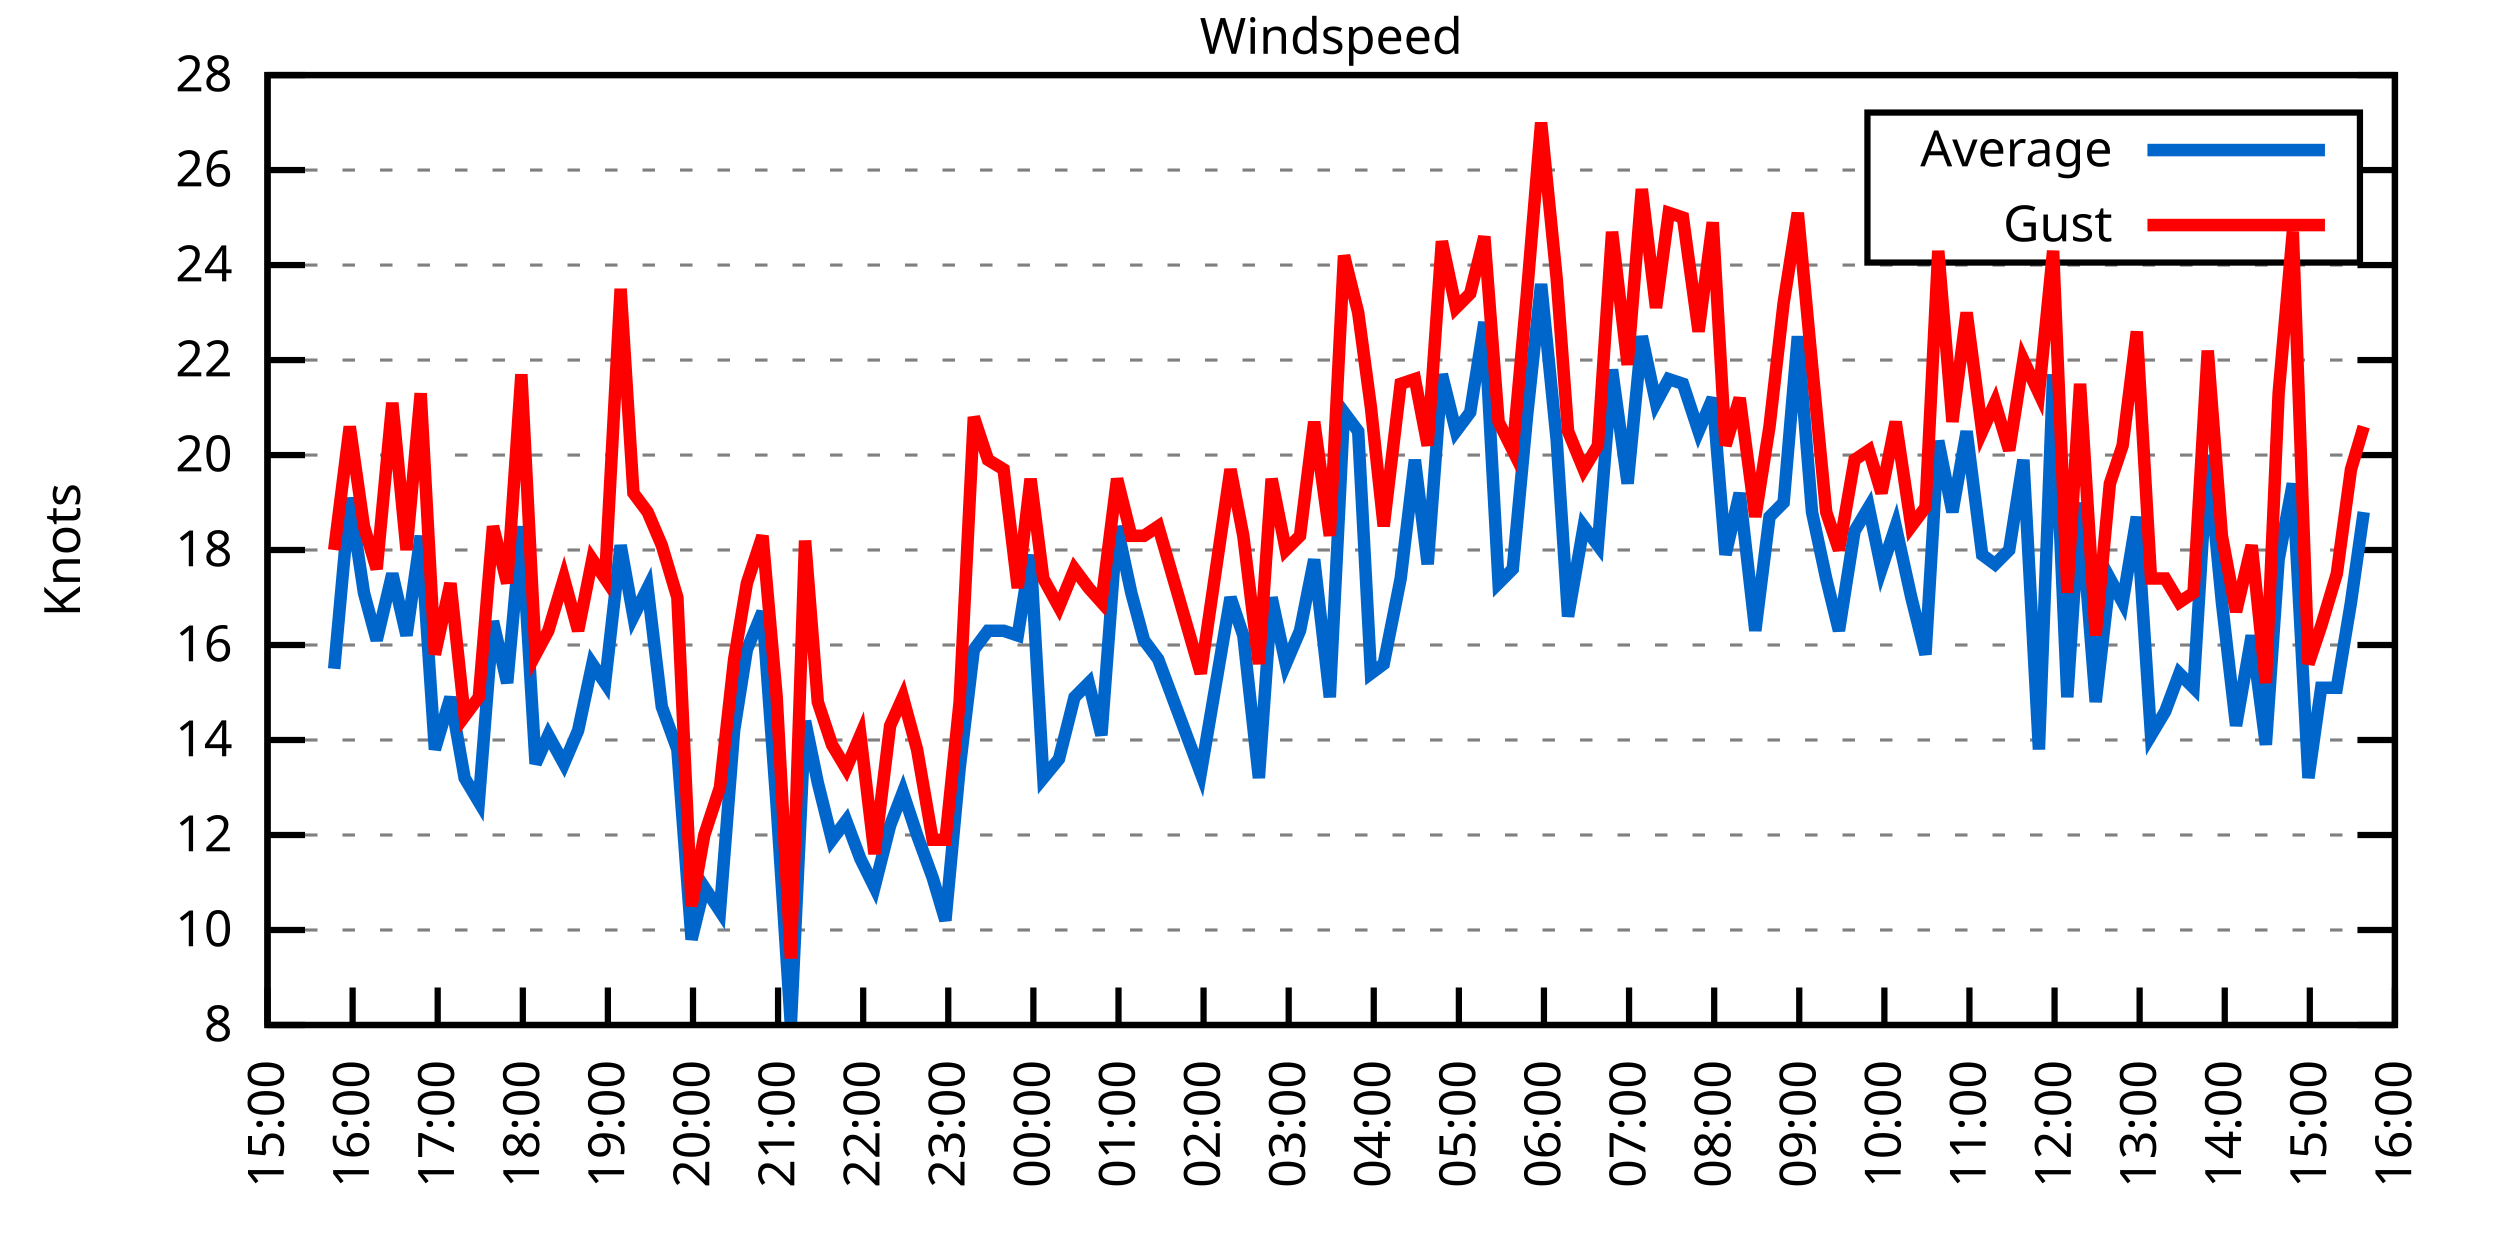
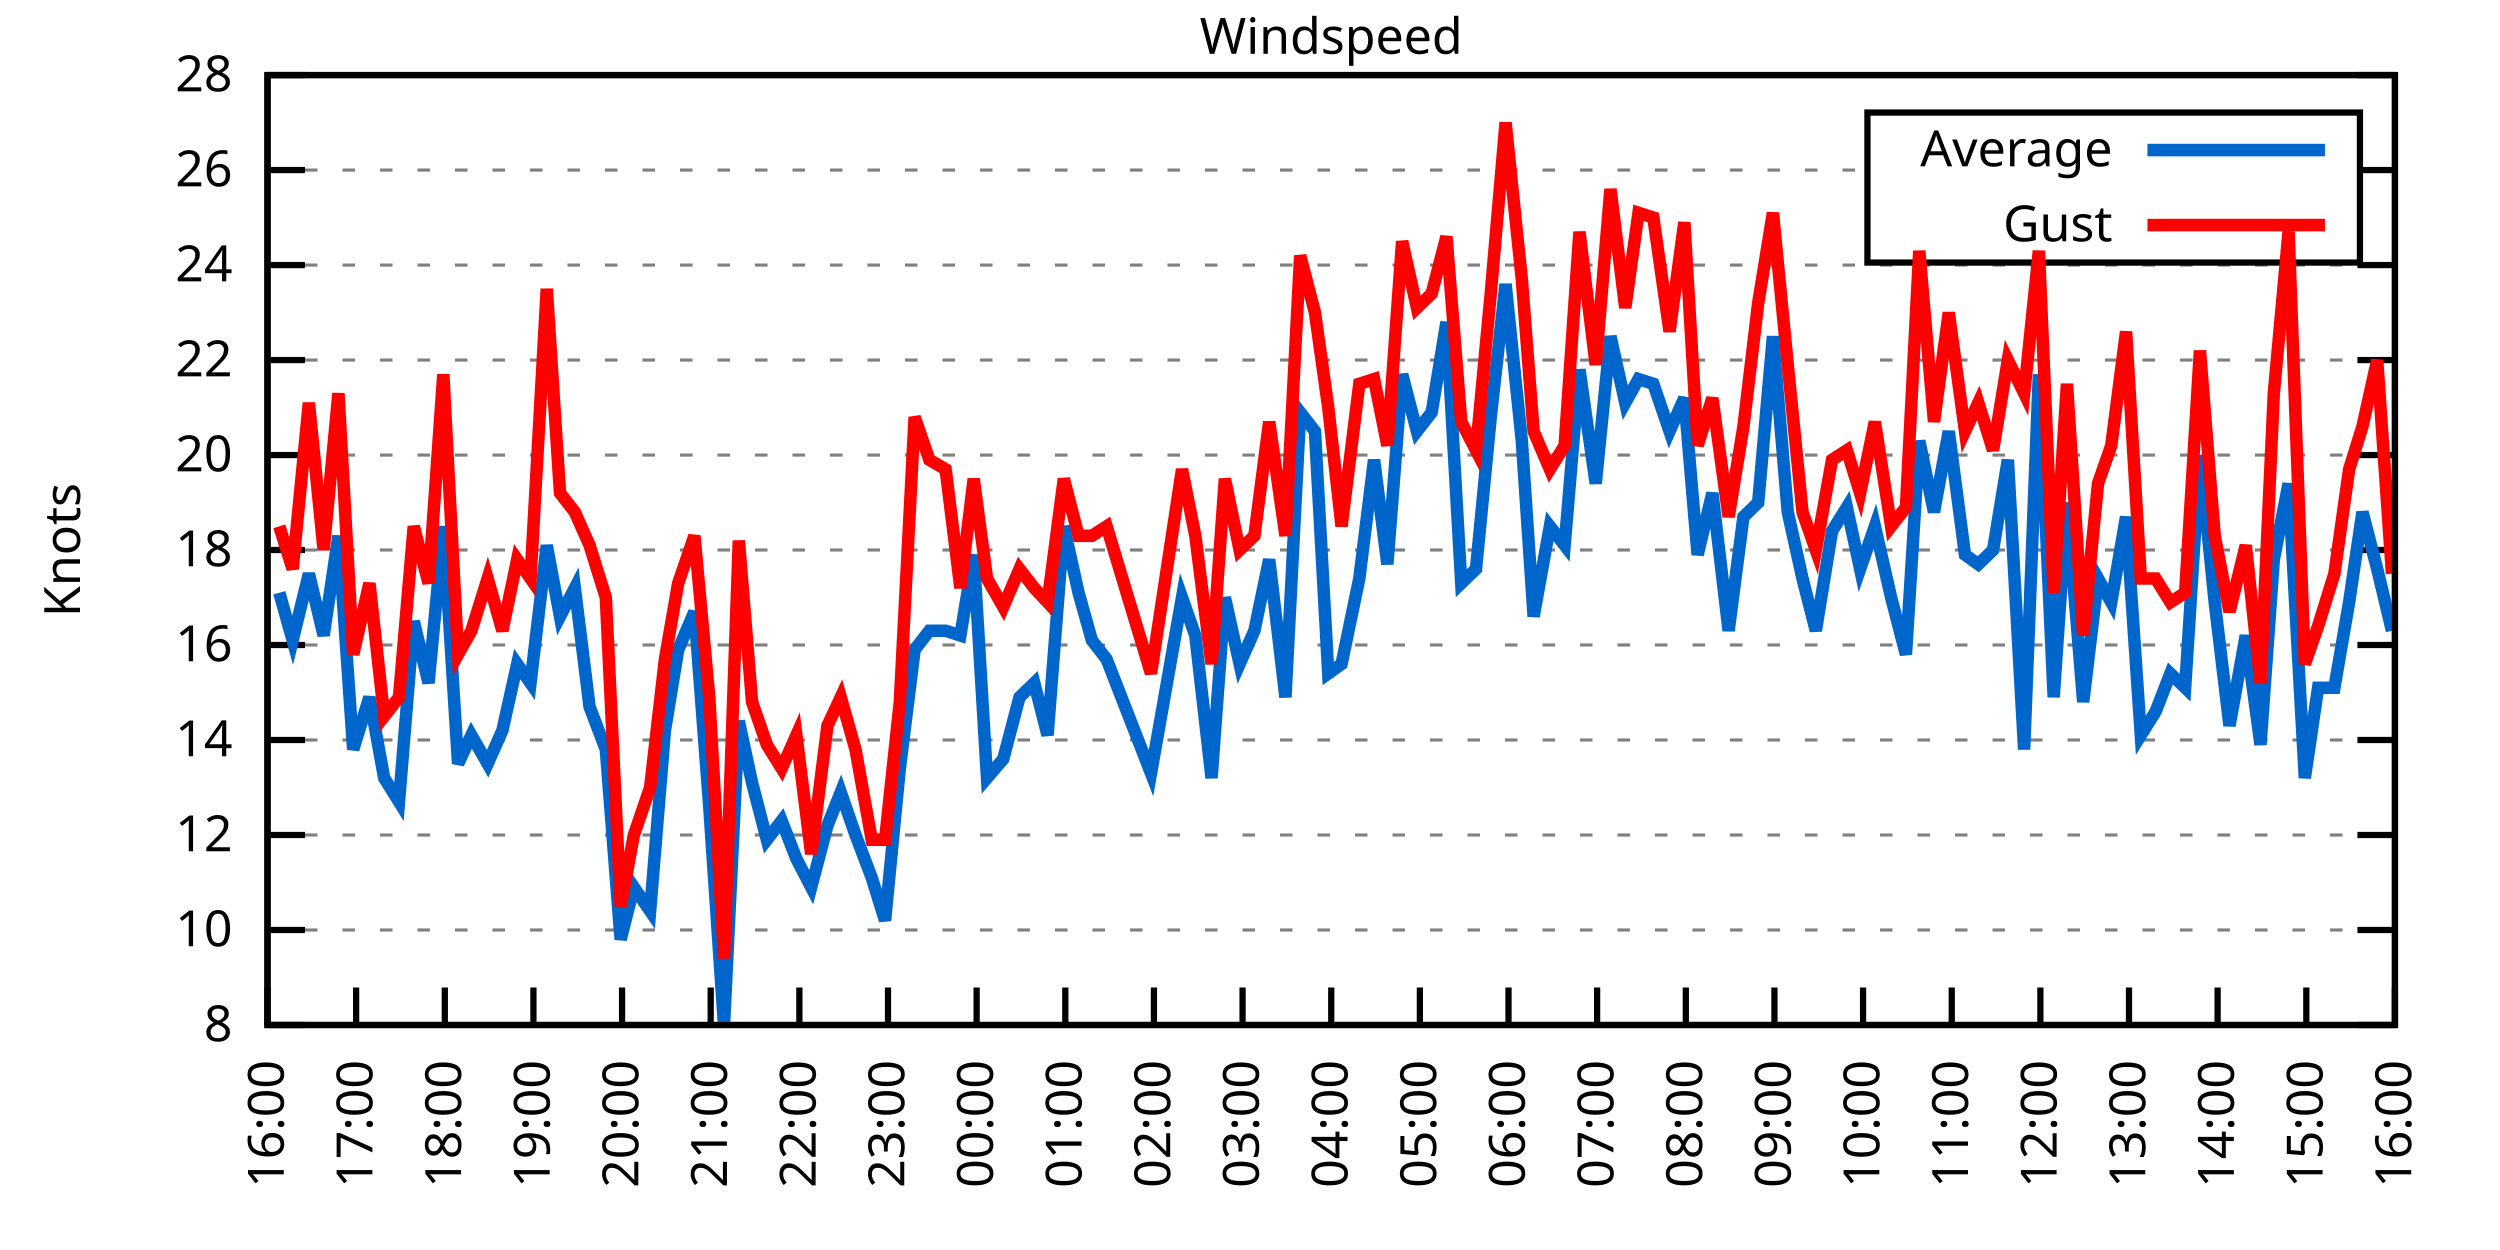
<svg xmlns="http://www.w3.org/2000/svg" xmlns:xlink="http://www.w3.org/1999/xlink" width="400" height="200" viewBox="0 0 400 200">
  <g id="gnuplot_canvas">
    <rect x="0" y="0" width="400" height="200" fill="none" />
    <defs>
      <circle id="gpDot" r="0.5" stroke-width="0.5" stroke="currentColor" />
      <path id="gpPt0" stroke-width="0.333" stroke="currentColor" d="M-1,0 h2 M0,-1 v2" />
      <path id="gpPt1" stroke-width="0.333" stroke="currentColor" d="M-1,-1 L1,1 M1,-1 L-1,1" />
      <path id="gpPt2" stroke-width="0.333" stroke="currentColor" d="M-1,0 L1,0 M0,-1 L0,1 M-1,-1 L1,1 M-1,1 L1,-1" />
      <rect id="gpPt3" stroke-width="0.333" stroke="currentColor" x="-1" y="-1" width="2" height="2" />
      <rect id="gpPt4" stroke-width="0.333" stroke="currentColor" fill="currentColor" x="-1" y="-1" width="2" height="2" />
      <circle id="gpPt5" stroke-width="0.333" stroke="currentColor" cx="0" cy="0" r="1" />
      <use xlink:href="#gpPt5" id="gpPt6" fill="currentColor" stroke="none" />
      <path id="gpPt7" stroke-width="0.333" stroke="currentColor" d="M0,-1.33 L-1.33,0.67 L1.33,0.67 z" />
      <use xlink:href="#gpPt7" id="gpPt8" fill="currentColor" stroke="none" />
      <use xlink:href="#gpPt7" id="gpPt9" stroke="currentColor" transform="rotate(180)" />
      <use xlink:href="#gpPt9" id="gpPt10" fill="currentColor" stroke="none" />
      <use xlink:href="#gpPt3" id="gpPt11" stroke="currentColor" transform="rotate(45)" />
      <use xlink:href="#gpPt11" id="gpPt12" fill="currentColor" stroke="none" />
      <path id="gpPt13" stroke-width="0.333" stroke="currentColor" d="M0,1.330 L1.265,0.411 L0.782,-1.067 L-0.782,-1.076 L-1.265,0.411 z" />
      <use xlink:href="#gpPt13" id="gpPt14" fill="currentColor" stroke="none" />
      <filter id="textbox" filterUnits="objectBoundingBox" x="0" y="0" height="1" width="1">
        <feFlood flood-color="white" flood-opacity="1" result="bgnd" />
        <feComposite in="SourceGraphic" in2="bgnd" operator="atop" />
      </filter>
      <filter id="greybox" filterUnits="objectBoundingBox" x="0" y="0" height="1" width="1">
        <feFlood flood-color="lightgrey" flood-opacity="1" result="grey" />
        <feComposite in="SourceGraphic" in2="grey" operator="atop" />
      </filter>
    </defs>
    <g fill="none" color="white" stroke="currentColor" stroke-width="1.00" stroke-linecap="butt" stroke-linejoin="miter">
</g>
    <g fill="none" color="black" stroke="currentColor" stroke-width="1.00" stroke-linecap="butt" stroke-linejoin="miter">
      <g stroke="none" shape-rendering="crispEdges">
        <polygon fill="rgb(255, 255, 255)" points="42.80,164.00 383.18,164.00 383.18,12.02 42.80,12.02 " />
      </g>
    </g>
    <g fill="none" color="black" stroke="currentColor" stroke-width="1.00" stroke-linecap="butt" stroke-linejoin="miter">
</g>
    <g fill="none" color="black" stroke="black" stroke-width="0.50" stroke-linecap="butt" stroke-linejoin="miter">
</g>
    <g fill="none" color="gray" stroke="currentColor" stroke-width="0.50" stroke-linecap="butt" stroke-linejoin="miter">
      <path stroke="gray" stroke-dasharray="2,4" class="gridline" d="M42.80,164.00 L383.19,164.00  " />
    </g>
    <g fill="none" color="gray" stroke="gray" stroke-width="1.00" stroke-linecap="butt" stroke-linejoin="miter">
</g>
    <g fill="none" color="black" stroke="currentColor" stroke-width="1.00" stroke-linecap="butt" stroke-linejoin="miter">
      <path stroke="black" d="M42.80,164.00 L48.80,164.00 M383.19,164.00 L377.19,164.00  " />
      <g transform="translate(37.20,166.60)" stroke="none" fill="black" font-family="Sans" font-size="8.00" text-anchor="end">
        <text>
          <tspan font-family="Sans"> 8</tspan>
        </text>
      </g>
    </g>
    <g fill="none" color="black" stroke="currentColor" stroke-width="1.00" stroke-linecap="butt" stroke-linejoin="miter">
</g>
    <g fill="none" color="black" stroke="black" stroke-width="0.50" stroke-linecap="butt" stroke-linejoin="miter">
</g>
    <g fill="none" color="gray" stroke="currentColor" stroke-width="0.50" stroke-linecap="butt" stroke-linejoin="miter">
      <path stroke="gray" stroke-dasharray="2,4" class="gridline" d="M42.80,148.80 L383.19,148.80  " />
    </g>
    <g fill="none" color="gray" stroke="gray" stroke-width="1.00" stroke-linecap="butt" stroke-linejoin="miter">
</g>
    <g fill="none" color="black" stroke="currentColor" stroke-width="1.00" stroke-linecap="butt" stroke-linejoin="miter">
      <path stroke="black" d="M42.80,148.80 L48.80,148.80 M383.19,148.80 L377.19,148.80  " />
      <g transform="translate(37.20,151.40)" stroke="none" fill="black" font-family="Sans" font-size="8.00" text-anchor="end">
        <text>
          <tspan font-family="Sans"> 10</tspan>
        </text>
      </g>
    </g>
    <g fill="none" color="black" stroke="currentColor" stroke-width="1.00" stroke-linecap="butt" stroke-linejoin="miter">
</g>
    <g fill="none" color="black" stroke="black" stroke-width="0.50" stroke-linecap="butt" stroke-linejoin="miter">
</g>
    <g fill="none" color="gray" stroke="currentColor" stroke-width="0.50" stroke-linecap="butt" stroke-linejoin="miter">
      <path stroke="gray" stroke-dasharray="2,4" class="gridline" d="M42.80,133.60 L383.19,133.60  " />
    </g>
    <g fill="none" color="gray" stroke="gray" stroke-width="1.00" stroke-linecap="butt" stroke-linejoin="miter">
</g>
    <g fill="none" color="black" stroke="currentColor" stroke-width="1.00" stroke-linecap="butt" stroke-linejoin="miter">
      <path stroke="black" d="M42.80,133.60 L48.80,133.60 M383.19,133.60 L377.19,133.60  " />
      <g transform="translate(37.20,136.20)" stroke="none" fill="black" font-family="Sans" font-size="8.00" text-anchor="end">
        <text>
          <tspan font-family="Sans"> 12</tspan>
        </text>
      </g>
    </g>
    <g fill="none" color="black" stroke="currentColor" stroke-width="1.00" stroke-linecap="butt" stroke-linejoin="miter">
</g>
    <g fill="none" color="black" stroke="black" stroke-width="0.50" stroke-linecap="butt" stroke-linejoin="miter">
</g>
    <g fill="none" color="gray" stroke="currentColor" stroke-width="0.50" stroke-linecap="butt" stroke-linejoin="miter">
      <path stroke="gray" stroke-dasharray="2,4" class="gridline" d="M42.80,118.40 L383.19,118.40  " />
    </g>
    <g fill="none" color="gray" stroke="gray" stroke-width="1.00" stroke-linecap="butt" stroke-linejoin="miter">
</g>
    <g fill="none" color="black" stroke="currentColor" stroke-width="1.00" stroke-linecap="butt" stroke-linejoin="miter">
      <path stroke="black" d="M42.80,118.40 L48.80,118.40 M383.19,118.40 L377.19,118.40  " />
      <g transform="translate(37.20,121.00)" stroke="none" fill="black" font-family="Sans" font-size="8.00" text-anchor="end">
        <text>
          <tspan font-family="Sans"> 14</tspan>
        </text>
      </g>
    </g>
    <g fill="none" color="black" stroke="currentColor" stroke-width="1.00" stroke-linecap="butt" stroke-linejoin="miter">
</g>
    <g fill="none" color="black" stroke="black" stroke-width="0.50" stroke-linecap="butt" stroke-linejoin="miter">
</g>
    <g fill="none" color="gray" stroke="currentColor" stroke-width="0.50" stroke-linecap="butt" stroke-linejoin="miter">
      <path stroke="gray" stroke-dasharray="2,4" class="gridline" d="M42.80,103.20 L383.19,103.20  " />
    </g>
    <g fill="none" color="gray" stroke="gray" stroke-width="1.00" stroke-linecap="butt" stroke-linejoin="miter">
</g>
    <g fill="none" color="black" stroke="currentColor" stroke-width="1.00" stroke-linecap="butt" stroke-linejoin="miter">
      <path stroke="black" d="M42.80,103.20 L48.80,103.20 M383.19,103.20 L377.19,103.20  " />
      <g transform="translate(37.20,105.80)" stroke="none" fill="black" font-family="Sans" font-size="8.00" text-anchor="end">
        <text>
          <tspan font-family="Sans"> 16</tspan>
        </text>
      </g>
    </g>
    <g fill="none" color="black" stroke="currentColor" stroke-width="1.00" stroke-linecap="butt" stroke-linejoin="miter">
</g>
    <g fill="none" color="black" stroke="black" stroke-width="0.50" stroke-linecap="butt" stroke-linejoin="miter">
</g>
    <g fill="none" color="gray" stroke="currentColor" stroke-width="0.50" stroke-linecap="butt" stroke-linejoin="miter">
      <path stroke="gray" stroke-dasharray="2,4" class="gridline" d="M42.80,88.00 L383.19,88.00  " />
    </g>
    <g fill="none" color="gray" stroke="gray" stroke-width="1.00" stroke-linecap="butt" stroke-linejoin="miter">
</g>
    <g fill="none" color="black" stroke="currentColor" stroke-width="1.00" stroke-linecap="butt" stroke-linejoin="miter">
      <path stroke="black" d="M42.80,88.00 L48.80,88.00 M383.19,88.00 L377.19,88.00  " />
      <g transform="translate(37.20,90.60)" stroke="none" fill="black" font-family="Sans" font-size="8.00" text-anchor="end">
        <text>
          <tspan font-family="Sans"> 18</tspan>
        </text>
      </g>
    </g>
    <g fill="none" color="black" stroke="currentColor" stroke-width="1.00" stroke-linecap="butt" stroke-linejoin="miter">
</g>
    <g fill="none" color="black" stroke="black" stroke-width="0.50" stroke-linecap="butt" stroke-linejoin="miter">
</g>
    <g fill="none" color="gray" stroke="currentColor" stroke-width="0.50" stroke-linecap="butt" stroke-linejoin="miter">
      <path stroke="gray" stroke-dasharray="2,4" class="gridline" d="M42.80,72.81 L383.19,72.81  " />
    </g>
    <g fill="none" color="gray" stroke="gray" stroke-width="1.00" stroke-linecap="butt" stroke-linejoin="miter">
</g>
    <g fill="none" color="black" stroke="currentColor" stroke-width="1.00" stroke-linecap="butt" stroke-linejoin="miter">
      <path stroke="black" d="M42.80,72.81 L48.80,72.81 M383.19,72.81 L377.19,72.81  " />
      <g transform="translate(37.20,75.41)" stroke="none" fill="black" font-family="Sans" font-size="8.00" text-anchor="end">
        <text>
          <tspan font-family="Sans"> 20</tspan>
        </text>
      </g>
    </g>
    <g fill="none" color="black" stroke="currentColor" stroke-width="1.00" stroke-linecap="butt" stroke-linejoin="miter">
</g>
    <g fill="none" color="black" stroke="black" stroke-width="0.50" stroke-linecap="butt" stroke-linejoin="miter">
</g>
    <g fill="none" color="gray" stroke="currentColor" stroke-width="0.50" stroke-linecap="butt" stroke-linejoin="miter">
      <path stroke="gray" stroke-dasharray="2,4" class="gridline" d="M42.80,57.61 L383.19,57.61  " />
    </g>
    <g fill="none" color="gray" stroke="gray" stroke-width="1.00" stroke-linecap="butt" stroke-linejoin="miter">
</g>
    <g fill="none" color="black" stroke="currentColor" stroke-width="1.00" stroke-linecap="butt" stroke-linejoin="miter">
      <path stroke="black" d="M42.80,57.61 L48.80,57.61 M383.19,57.61 L377.19,57.61  " />
      <g transform="translate(37.20,60.21)" stroke="none" fill="black" font-family="Sans" font-size="8.00" text-anchor="end">
        <text>
          <tspan font-family="Sans"> 22</tspan>
        </text>
      </g>
    </g>
    <g fill="none" color="black" stroke="currentColor" stroke-width="1.00" stroke-linecap="butt" stroke-linejoin="miter">
</g>
    <g fill="none" color="black" stroke="black" stroke-width="0.50" stroke-linecap="butt" stroke-linejoin="miter">
</g>
    <g fill="none" color="gray" stroke="currentColor" stroke-width="0.50" stroke-linecap="butt" stroke-linejoin="miter">
      <path stroke="gray" stroke-dasharray="2,4" class="gridline" d="M42.80,42.41 L383.19,42.41  " />
    </g>
    <g fill="none" color="gray" stroke="gray" stroke-width="1.00" stroke-linecap="butt" stroke-linejoin="miter">
</g>
    <g fill="none" color="black" stroke="currentColor" stroke-width="1.00" stroke-linecap="butt" stroke-linejoin="miter">
      <path stroke="black" d="M42.80,42.41 L48.80,42.41 M383.19,42.41 L377.19,42.41  " />
      <g transform="translate(37.20,45.01)" stroke="none" fill="black" font-family="Sans" font-size="8.00" text-anchor="end">
        <text>
          <tspan font-family="Sans"> 24</tspan>
        </text>
      </g>
    </g>
    <g fill="none" color="black" stroke="currentColor" stroke-width="1.00" stroke-linecap="butt" stroke-linejoin="miter">
</g>
    <g fill="none" color="black" stroke="black" stroke-width="0.50" stroke-linecap="butt" stroke-linejoin="miter">
</g>
    <g fill="none" color="gray" stroke="currentColor" stroke-width="0.50" stroke-linecap="butt" stroke-linejoin="miter">
      <path stroke="gray" stroke-dasharray="2,4" class="gridline" d="M42.80,27.21 L298.79,27.21 M377.59,27.21 L383.19,27.21  " />
    </g>
    <g fill="none" color="gray" stroke="gray" stroke-width="1.00" stroke-linecap="butt" stroke-linejoin="miter">
</g>
    <g fill="none" color="black" stroke="currentColor" stroke-width="1.00" stroke-linecap="butt" stroke-linejoin="miter">
      <path stroke="black" d="M42.80,27.21 L48.80,27.21 M383.19,27.21 L377.19,27.21  " />
      <g transform="translate(37.20,29.81)" stroke="none" fill="black" font-family="Sans" font-size="8.00" text-anchor="end">
        <text>
          <tspan font-family="Sans"> 26</tspan>
        </text>
      </g>
    </g>
    <g fill="none" color="black" stroke="currentColor" stroke-width="1.00" stroke-linecap="butt" stroke-linejoin="miter">
</g>
    <g fill="none" color="black" stroke="black" stroke-width="0.50" stroke-linecap="butt" stroke-linejoin="miter">
</g>
    <g fill="none" color="gray" stroke="currentColor" stroke-width="0.50" stroke-linecap="butt" stroke-linejoin="miter">
      <path stroke="gray" stroke-dasharray="2,4" class="gridline" d="M42.80,12.01 L383.19,12.01  " />
    </g>
    <g fill="none" color="gray" stroke="gray" stroke-width="1.00" stroke-linecap="butt" stroke-linejoin="miter">
</g>
    <g fill="none" color="black" stroke="currentColor" stroke-width="1.00" stroke-linecap="butt" stroke-linejoin="miter">
      <path stroke="black" d="M42.80,12.01 L48.80,12.01 M383.19,12.01 L377.19,12.01  " />
      <g transform="translate(37.20,14.61)" stroke="none" fill="black" font-family="Sans" font-size="8.00" text-anchor="end">
        <text>
          <tspan font-family="Sans"> 28</tspan>
        </text>
      </g>
    </g>
    <g fill="none" color="black" stroke="currentColor" stroke-width="1.00" stroke-linecap="butt" stroke-linejoin="miter">
      <path stroke="black" d="M42.80,164.00 L42.80,158.00  " />
      <g transform="translate(45.40,169.60) rotate(270.00)" stroke="none" fill="black" font-family="Sans" font-size="8.00" text-anchor="end">
        <text>
-           <tspan font-family="Sans">15:00</tspan>
-         </text>
-       </g>
-     </g>
-     <g fill="none" color="black" stroke="currentColor" stroke-width="1.00" stroke-linecap="butt" stroke-linejoin="miter">
-       <path stroke="black" d="M56.42,164.00 L56.42,158.00  " />
-       <g transform="translate(59.02,169.60) rotate(270.00)" stroke="none" fill="black" font-family="Sans" font-size="8.00" text-anchor="end">
-         <text>
          <tspan font-family="Sans">16:00</tspan>
        </text>
      </g>
    </g>
    <g fill="none" color="black" stroke="currentColor" stroke-width="1.00" stroke-linecap="butt" stroke-linejoin="miter">
-       <path stroke="black" d="M70.03,164.00 L70.03,158.00  " />
-       <g transform="translate(72.63,169.60) rotate(270.00)" stroke="none" fill="black" font-family="Sans" font-size="8.00" text-anchor="end">
+       <path stroke="black" d="M56.98,164.00 L56.98,158.00  " />
+       <g transform="translate(59.58,169.60) rotate(270.00)" stroke="none" fill="black" font-family="Sans" font-size="8.00" text-anchor="end">
        <text>
          <tspan font-family="Sans">17:00</tspan>
        </text>
      </g>
    </g>
    <g fill="none" color="black" stroke="currentColor" stroke-width="1.00" stroke-linecap="butt" stroke-linejoin="miter">
-       <path stroke="black" d="M83.65,164.00 L83.65,158.00  " />
-       <g transform="translate(86.25,169.60) rotate(270.00)" stroke="none" fill="black" font-family="Sans" font-size="8.00" text-anchor="end">
+       <path stroke="black" d="M71.17,164.00 L71.17,158.00  " />
+       <g transform="translate(73.77,169.60) rotate(270.00)" stroke="none" fill="black" font-family="Sans" font-size="8.00" text-anchor="end">
        <text>
          <tspan font-family="Sans">18:00</tspan>
        </text>
      </g>
    </g>
    <g fill="none" color="black" stroke="currentColor" stroke-width="1.00" stroke-linecap="butt" stroke-linejoin="miter">
-       <path stroke="black" d="M97.26,164.00 L97.26,158.00  " />
-       <g transform="translate(99.86,169.60) rotate(270.00)" stroke="none" fill="black" font-family="Sans" font-size="8.00" text-anchor="end">
+       <path stroke="black" d="M85.35,164.00 L85.35,158.00  " />
+       <g transform="translate(87.95,169.60) rotate(270.00)" stroke="none" fill="black" font-family="Sans" font-size="8.00" text-anchor="end">
        <text>
          <tspan font-family="Sans">19:00</tspan>
        </text>
      </g>
    </g>
    <g fill="none" color="black" stroke="currentColor" stroke-width="1.00" stroke-linecap="butt" stroke-linejoin="miter">
-       <path stroke="black" d="M110.88,164.00 L110.88,158.00  " />
-       <g transform="translate(113.48,169.60) rotate(270.00)" stroke="none" fill="black" font-family="Sans" font-size="8.00" text-anchor="end">
+       <path stroke="black" d="M99.53,164.00 L99.53,158.00  " />
+       <g transform="translate(102.13,169.60) rotate(270.00)" stroke="none" fill="black" font-family="Sans" font-size="8.00" text-anchor="end">
        <text>
          <tspan font-family="Sans">20:00</tspan>
        </text>
      </g>
    </g>
    <g fill="none" color="black" stroke="currentColor" stroke-width="1.00" stroke-linecap="butt" stroke-linejoin="miter">
-       <path stroke="black" d="M124.49,164.00 L124.49,158.00  " />
-       <g transform="translate(127.09,169.60) rotate(270.00)" stroke="none" fill="black" font-family="Sans" font-size="8.00" text-anchor="end">
+       <path stroke="black" d="M113.71,164.00 L113.71,158.00  " />
+       <g transform="translate(116.31,169.60) rotate(270.00)" stroke="none" fill="black" font-family="Sans" font-size="8.00" text-anchor="end">
        <text>
          <tspan font-family="Sans">21:00</tspan>
        </text>
      </g>
    </g>
    <g fill="none" color="black" stroke="currentColor" stroke-width="1.00" stroke-linecap="butt" stroke-linejoin="miter">
-       <path stroke="black" d="M138.11,164.00 L138.11,158.00  " />
-       <g transform="translate(140.71,169.60) rotate(270.00)" stroke="none" fill="black" font-family="Sans" font-size="8.00" text-anchor="end">
+       <path stroke="black" d="M127.90,164.00 L127.90,158.00  " />
+       <g transform="translate(130.50,169.60) rotate(270.00)" stroke="none" fill="black" font-family="Sans" font-size="8.00" text-anchor="end">
        <text>
          <tspan font-family="Sans">22:00</tspan>
        </text>
      </g>
    </g>
    <g fill="none" color="black" stroke="currentColor" stroke-width="1.00" stroke-linecap="butt" stroke-linejoin="miter">
-       <path stroke="black" d="M151.72,164.00 L151.72,158.00  " />
-       <g transform="translate(154.32,169.60) rotate(270.00)" stroke="none" fill="black" font-family="Sans" font-size="8.00" text-anchor="end">
+       <path stroke="black" d="M142.08,164.00 L142.08,158.00  " />
+       <g transform="translate(144.68,169.60) rotate(270.00)" stroke="none" fill="black" font-family="Sans" font-size="8.00" text-anchor="end">
        <text>
          <tspan font-family="Sans">23:00</tspan>
        </text>
      </g>
    </g>
    <g fill="none" color="black" stroke="currentColor" stroke-width="1.00" stroke-linecap="butt" stroke-linejoin="miter">
-       <path stroke="black" d="M165.34,164.00 L165.34,158.00  " />
-       <g transform="translate(167.94,169.60) rotate(270.00)" stroke="none" fill="black" font-family="Sans" font-size="8.00" text-anchor="end">
+       <path stroke="black" d="M156.26,164.00 L156.26,158.00  " />
+       <g transform="translate(158.86,169.60) rotate(270.00)" stroke="none" fill="black" font-family="Sans" font-size="8.00" text-anchor="end">
        <text>
          <tspan font-family="Sans">00:00</tspan>
        </text>
      </g>
    </g>
    <g fill="none" color="black" stroke="currentColor" stroke-width="1.00" stroke-linecap="butt" stroke-linejoin="miter">
-       <path stroke="black" d="M178.96,164.00 L178.96,158.00  " />
-       <g transform="translate(181.56,169.60) rotate(270.00)" stroke="none" fill="black" font-family="Sans" font-size="8.00" text-anchor="end">
+       <path stroke="black" d="M170.45,164.00 L170.45,158.00  " />
+       <g transform="translate(173.05,169.60) rotate(270.00)" stroke="none" fill="black" font-family="Sans" font-size="8.00" text-anchor="end">
        <text>
          <tspan font-family="Sans">01:00</tspan>
        </text>
      </g>
    </g>
    <g fill="none" color="black" stroke="currentColor" stroke-width="1.00" stroke-linecap="butt" stroke-linejoin="miter">
-       <path stroke="black" d="M192.57,164.00 L192.57,158.00  " />
-       <g transform="translate(195.17,169.60) rotate(270.00)" stroke="none" fill="black" font-family="Sans" font-size="8.00" text-anchor="end">
+       <path stroke="black" d="M184.63,164.00 L184.63,158.00  " />
+       <g transform="translate(187.23,169.60) rotate(270.00)" stroke="none" fill="black" font-family="Sans" font-size="8.00" text-anchor="end">
        <text>
          <tspan font-family="Sans">02:00</tspan>
        </text>
      </g>
    </g>
    <g fill="none" color="black" stroke="currentColor" stroke-width="1.00" stroke-linecap="butt" stroke-linejoin="miter">
-       <path stroke="black" d="M206.19,164.00 L206.19,158.00  " />
-       <g transform="translate(208.79,169.60) rotate(270.00)" stroke="none" fill="black" font-family="Sans" font-size="8.00" text-anchor="end">
+       <path stroke="black" d="M198.81,164.00 L198.81,158.00  " />
+       <g transform="translate(201.41,169.60) rotate(270.00)" stroke="none" fill="black" font-family="Sans" font-size="8.00" text-anchor="end">
        <text>
          <tspan font-family="Sans">03:00</tspan>
        </text>
      </g>
    </g>
    <g fill="none" color="black" stroke="currentColor" stroke-width="1.00" stroke-linecap="butt" stroke-linejoin="miter">
-       <path stroke="black" d="M219.80,164.00 L219.80,158.00  " />
-       <g transform="translate(222.40,169.60) rotate(270.00)" stroke="none" fill="black" font-family="Sans" font-size="8.00" text-anchor="end">
+       <path stroke="black" d="M213.00,164.00 L213.00,158.00  " />
+       <g transform="translate(215.60,169.60) rotate(270.00)" stroke="none" fill="black" font-family="Sans" font-size="8.00" text-anchor="end">
        <text>
          <tspan font-family="Sans">04:00</tspan>
        </text>
      </g>
    </g>
    <g fill="none" color="black" stroke="currentColor" stroke-width="1.00" stroke-linecap="butt" stroke-linejoin="miter">
-       <path stroke="black" d="M233.42,164.00 L233.42,158.00  " />
-       <g transform="translate(236.02,169.60) rotate(270.00)" stroke="none" fill="black" font-family="Sans" font-size="8.00" text-anchor="end">
+       <path stroke="black" d="M227.18,164.00 L227.18,158.00  " />
+       <g transform="translate(229.78,169.60) rotate(270.00)" stroke="none" fill="black" font-family="Sans" font-size="8.00" text-anchor="end">
        <text>
          <tspan font-family="Sans">05:00</tspan>
        </text>
      </g>
    </g>
    <g fill="none" color="black" stroke="currentColor" stroke-width="1.00" stroke-linecap="butt" stroke-linejoin="miter">
-       <path stroke="black" d="M247.03,164.00 L247.03,158.00  " />
-       <g transform="translate(249.63,169.60) rotate(270.00)" stroke="none" fill="black" font-family="Sans" font-size="8.00" text-anchor="end">
+       <path stroke="black" d="M241.36,164.00 L241.36,158.00  " />
+       <g transform="translate(243.96,169.60) rotate(270.00)" stroke="none" fill="black" font-family="Sans" font-size="8.00" text-anchor="end">
        <text>
          <tspan font-family="Sans">06:00</tspan>
        </text>
      </g>
    </g>
    <g fill="none" color="black" stroke="currentColor" stroke-width="1.00" stroke-linecap="butt" stroke-linejoin="miter">
-       <path stroke="black" d="M260.65,164.00 L260.65,158.00  " />
-       <g transform="translate(263.25,169.60) rotate(270.00)" stroke="none" fill="black" font-family="Sans" font-size="8.00" text-anchor="end">
+       <path stroke="black" d="M255.54,164.00 L255.54,158.00  " />
+       <g transform="translate(258.14,169.60) rotate(270.00)" stroke="none" fill="black" font-family="Sans" font-size="8.00" text-anchor="end">
        <text>
          <tspan font-family="Sans">07:00</tspan>
        </text>
      </g>
    </g>
    <g fill="none" color="black" stroke="currentColor" stroke-width="1.00" stroke-linecap="butt" stroke-linejoin="miter">
-       <path stroke="black" d="M274.27,164.00 L274.27,158.00  " />
-       <g transform="translate(276.87,169.60) rotate(270.00)" stroke="none" fill="black" font-family="Sans" font-size="8.00" text-anchor="end">
+       <path stroke="black" d="M269.73,164.00 L269.73,158.00  " />
+       <g transform="translate(272.33,169.60) rotate(270.00)" stroke="none" fill="black" font-family="Sans" font-size="8.00" text-anchor="end">
        <text>
          <tspan font-family="Sans">08:00</tspan>
        </text>
      </g>
    </g>
    <g fill="none" color="black" stroke="currentColor" stroke-width="1.00" stroke-linecap="butt" stroke-linejoin="miter">
-       <path stroke="black" d="M287.88,164.00 L287.88,158.00  " />
-       <g transform="translate(290.48,169.60) rotate(270.00)" stroke="none" fill="black" font-family="Sans" font-size="8.00" text-anchor="end">
+       <path stroke="black" d="M283.91,164.00 L283.91,158.00  " />
+       <g transform="translate(286.51,169.60) rotate(270.00)" stroke="none" fill="black" font-family="Sans" font-size="8.00" text-anchor="end">
        <text>
          <tspan font-family="Sans">09:00</tspan>
        </text>
      </g>
    </g>
    <g fill="none" color="black" stroke="currentColor" stroke-width="1.00" stroke-linecap="butt" stroke-linejoin="miter">
-       <path stroke="black" d="M301.50,164.00 L301.50,158.00  " />
-       <g transform="translate(304.10,169.60) rotate(270.00)" stroke="none" fill="black" font-family="Sans" font-size="8.00" text-anchor="end">
+       <path stroke="black" d="M298.09,164.00 L298.09,158.00  " />
+       <g transform="translate(300.69,169.60) rotate(270.00)" stroke="none" fill="black" font-family="Sans" font-size="8.00" text-anchor="end">
        <text>
          <tspan font-family="Sans">10:00</tspan>
        </text>
      </g>
    </g>
    <g fill="none" color="black" stroke="currentColor" stroke-width="1.00" stroke-linecap="butt" stroke-linejoin="miter">
-       <path stroke="black" d="M315.11,164.00 L315.11,158.00  " />
-       <g transform="translate(317.71,169.60) rotate(270.00)" stroke="none" fill="black" font-family="Sans" font-size="8.00" text-anchor="end">
+       <path stroke="black" d="M312.28,164.00 L312.28,158.00  " />
+       <g transform="translate(314.88,169.60) rotate(270.00)" stroke="none" fill="black" font-family="Sans" font-size="8.00" text-anchor="end">
        <text>
          <tspan font-family="Sans">11:00</tspan>
        </text>
      </g>
    </g>
    <g fill="none" color="black" stroke="currentColor" stroke-width="1.00" stroke-linecap="butt" stroke-linejoin="miter">
-       <path stroke="black" d="M328.73,164.00 L328.73,158.00  " />
-       <g transform="translate(331.33,169.60) rotate(270.00)" stroke="none" fill="black" font-family="Sans" font-size="8.00" text-anchor="end">
+       <path stroke="black" d="M326.46,164.00 L326.46,158.00  " />
+       <g transform="translate(329.06,169.60) rotate(270.00)" stroke="none" fill="black" font-family="Sans" font-size="8.00" text-anchor="end">
        <text>
          <tspan font-family="Sans">12:00</tspan>
        </text>
      </g>
    </g>
    <g fill="none" color="black" stroke="currentColor" stroke-width="1.00" stroke-linecap="butt" stroke-linejoin="miter">
-       <path stroke="black" d="M342.34,164.00 L342.34,158.00  " />
-       <g transform="translate(344.94,169.60) rotate(270.00)" stroke="none" fill="black" font-family="Sans" font-size="8.00" text-anchor="end">
+       <path stroke="black" d="M340.64,164.00 L340.64,158.00  " />
+       <g transform="translate(343.24,169.60) rotate(270.00)" stroke="none" fill="black" font-family="Sans" font-size="8.00" text-anchor="end">
        <text>
          <tspan font-family="Sans">13:00</tspan>
        </text>
      </g>
    </g>
    <g fill="none" color="black" stroke="currentColor" stroke-width="1.00" stroke-linecap="butt" stroke-linejoin="miter">
-       <path stroke="black" d="M355.96,164.00 L355.96,158.00  " />
-       <g transform="translate(358.56,169.60) rotate(270.00)" stroke="none" fill="black" font-family="Sans" font-size="8.00" text-anchor="end">
+       <path stroke="black" d="M354.82,164.00 L354.82,158.00  " />
+       <g transform="translate(357.42,169.60) rotate(270.00)" stroke="none" fill="black" font-family="Sans" font-size="8.00" text-anchor="end">
        <text>
          <tspan font-family="Sans">14:00</tspan>
        </text>
      </g>
    </g>
    <g fill="none" color="black" stroke="currentColor" stroke-width="1.00" stroke-linecap="butt" stroke-linejoin="miter">
-       <path stroke="black" d="M369.57,164.00 L369.57,158.00  " />
-       <g transform="translate(372.17,169.60) rotate(270.00)" stroke="none" fill="black" font-family="Sans" font-size="8.00" text-anchor="end">
+       <path stroke="black" d="M369.01,164.00 L369.01,158.00  " />
+       <g transform="translate(371.61,169.60) rotate(270.00)" stroke="none" fill="black" font-family="Sans" font-size="8.00" text-anchor="end">
        <text>
          <tspan font-family="Sans">15:00</tspan>
        </text>
      </g>
    </g>
    <g fill="none" color="black" stroke="currentColor" stroke-width="1.00" stroke-linecap="butt" stroke-linejoin="miter">
      <path stroke="black" d="M383.19,164.00 L383.19,158.00  " />
      <g transform="translate(385.79,169.60) rotate(270.00)" stroke="none" fill="black" font-family="Sans" font-size="8.00" text-anchor="end">
        <text>
          <tspan font-family="Sans">16:00</tspan>
        </text>
      </g>
    </g>
    <g fill="none" color="black" stroke="currentColor" stroke-width="1.00" stroke-linecap="butt" stroke-linejoin="miter">
</g>
    <g fill="none" color="black" stroke="currentColor" stroke-width="1.00" stroke-linecap="butt" stroke-linejoin="miter">
      <path stroke="black" d="M42.80,12.01 L42.80,164.00 L383.19,164.00 L383.19,12.01 L42.80,12.01 Z  " />
    </g>
    <g fill="none" color="black" stroke="currentColor" stroke-width="1.00" stroke-linecap="butt" stroke-linejoin="miter">
</g>
    <g fill="none" color="black" stroke="currentColor" stroke-width="1.00" stroke-linecap="butt" stroke-linejoin="miter">
      <path stroke="black" d="M298.79,42.01 L298.79,18.01 L377.59,18.01 L377.59,42.01 L298.79,42.01 Z  " />
    </g>
    <g id="Windspeed_plot_1">
      <g fill="none" color="white" stroke="black" stroke-width="2.00" stroke-linecap="butt" stroke-linejoin="miter">
</g>
      <g fill="none" color="black" stroke="currentColor" stroke-width="2.00" stroke-linecap="butt" stroke-linejoin="miter">
        <g transform="translate(337.99,26.61)" stroke="none" fill="black" font-family="Sans" font-size="8.00" text-anchor="end">
          <text>
            <tspan font-family="Sans">Average</tspan>
          </text>
        </g>
      </g>
      <g fill="none" color="black" stroke="currentColor" stroke-width="2.00" stroke-linecap="butt" stroke-linejoin="miter">
-         <path stroke="rgb(  0, 102, 204)" d="M343.59,24.01 L371.99,24.01 M53.47,107.00 L55.96,79.65 L58.23,94.84 L60.27,102.44 L62.77,91.80 L65.04,101.68   L67.31,85.73 L69.58,119.92 L72.07,111.56 L74.34,124.48 L76.61,128.28 L78.88,99.40 L81.15,109.28 L83.42,84.21   L85.69,122.20 L87.73,117.64 L90.23,122.20 L92.50,116.88 L94.77,106.24 L96.81,109.28 L99.30,87.25 L101.35,98.64   L103.62,94.08 L105.89,113.08 L108.38,119.92 L110.65,150.32 L112.69,141.96 L115.19,145.76 L117.46,116.88 L119.50,103.96   L122.00,97.88 L124.27,129.04 L126.54,164.00 L128.81,115.36 L130.85,125.24 L133.12,134.36 L135.39,131.32 L137.66,137.40   L139.92,141.96 L142.42,132.08 L144.46,126.76 L146.73,133.60 L149.23,140.44 L151.27,147.28 L153.54,122.96 L155.81,103.96   L158.08,100.92 L160.57,100.92 L162.84,101.68 L164.89,88.76 L166.93,124.48 L169.43,121.44 L171.92,111.56 L174.19,109.28   L176.23,117.64 L178.73,84.21 L181.00,94.84 L183.04,102.44 L185.31,105.48 L192.12,123.72 L196.88,95.60 L198.93,101.68   L201.42,124.48 L203.46,95.60 L205.73,106.24 L208.00,100.92 L210.27,89.52 L212.77,111.56 L215.04,65.97 L217.31,69.01   L219.35,107.76 L221.39,106.24 L224.11,92.56 L226.38,73.57 L228.43,90.28 L230.70,59.89 L232.96,69.01 L235.23,65.97   L237.50,51.53 L239.77,93.32 L242.04,91.04 L244.31,66.73 L246.58,45.45 L249.08,70.53 L250.89,98.64 L253.39,84.21   L255.66,87.25 L257.93,59.13 L260.42,77.37 L262.69,53.81 L264.96,64.45 L267.00,60.65 L269.27,61.41 L271.77,69.01   L274.04,63.69 L276.08,88.76 L278.35,78.89 L280.85,100.92 L283.12,82.69 L285.38,80.41 L287.65,53.81 L289.92,81.93   L292.19,92.56 L294.23,100.92 L296.73,84.97 L299.00,81.17 L301.04,91.04 L303.31,84.21 L305.81,95.60 L308.08,104.72   L310.12,70.53 L312.39,81.93 L314.66,69.01 L317.15,88.76 L319.20,90.28 L321.47,88.00 L323.74,73.57 L326.23,119.92   L328.50,59.89 L330.77,111.56 L332.81,80.41 L335.31,112.32 L337.58,92.56 L339.62,96.36 L341.89,82.69 L344.16,117.64   L346.43,113.84 L348.70,107.76 L350.97,110.04 L353.24,72.81 L355.50,96.36 L357.77,116.12 L360.27,101.68 L362.54,119.16   L364.58,89.52 L366.85,77.37 L369.35,124.48 L371.39,110.04 L373.89,110.04 L376.16,96.36 L378.20,81.93  " />
+         <path stroke="rgb(  0, 102, 204)" d="M343.59,24.01 L371.99,24.01 M44.69,94.84 L46.82,102.44 L49.42,91.80 L51.78,101.68 L54.15,85.73 L56.51,119.92   L59.11,111.56 L61.47,124.48 L63.84,128.28 L66.20,99.40 L68.57,109.28 L70.93,84.21 L73.29,122.20 L75.42,117.64   L78.02,122.20 L80.38,116.88 L82.75,106.24 L84.88,109.28 L87.48,87.25 L89.60,98.64 L91.97,94.08 L94.33,113.08   L96.93,119.92 L99.30,150.32 L101.42,141.96 L104.02,145.76 L106.39,116.88 L108.51,103.96 L111.11,97.88 L113.48,129.04   L115.84,164.00 L118.21,115.36 L120.33,125.24 L122.70,134.36 L125.06,131.32 L127.42,137.40 L129.79,141.96 L132.39,132.08   L134.52,126.76 L136.88,133.60 L139.48,140.44 L141.61,147.28 L143.97,122.96 L146.34,103.96 L148.70,100.92 L151.30,100.92   L153.66,101.68 L155.79,88.76 L157.92,124.48 L160.52,121.44 L163.12,111.56 L165.48,109.28 L167.61,117.64 L170.21,84.21   L172.57,94.84 L174.70,102.44 L177.06,105.48 L184.16,123.72 L189.12,95.60 L191.25,101.68 L193.85,124.48 L195.98,95.60   L198.34,106.24 L200.70,100.92 L203.07,89.52 L205.67,111.56 L208.03,65.97 L210.39,69.01 L212.52,107.76 L214.65,106.24   L217.49,92.56 L219.85,73.57 L221.98,90.28 L224.34,59.89 L226.71,69.01 L229.07,65.97 L231.43,51.53 L233.80,93.32   L236.16,91.04 L238.52,66.73 L240.89,45.45 L243.49,70.53 L245.38,98.64 L247.98,84.21 L250.34,87.25 L252.71,59.13   L255.31,77.37 L257.67,53.81 L260.04,64.45 L262.16,60.65 L264.53,61.41 L267.13,69.01 L269.49,63.69 L271.62,88.76   L273.98,78.89 L276.58,100.92 L278.95,82.69 L281.31,80.41 L283.67,53.81 L286.04,81.93 L288.40,92.56 L290.53,100.92   L293.13,84.97 L295.49,81.17 L297.62,91.04 L299.98,84.21 L302.58,95.60 L304.95,104.72 L307.08,70.53 L309.44,81.93   L311.80,69.01 L314.40,88.76 L316.53,90.28 L318.89,88.00 L321.26,73.57 L323.86,119.92 L326.22,59.89 L328.59,111.56   L330.71,80.41 L333.31,112.32 L335.68,92.56 L337.80,96.36 L340.17,82.69 L342.53,117.64 L344.90,113.84 L347.26,107.76   L349.62,110.04 L351.99,72.81 L354.35,96.36 L356.72,116.12 L359.32,101.68 L361.68,119.16 L363.81,89.52 L366.17,77.37   L368.77,124.48 L370.90,110.04 L373.50,110.04 L375.86,96.36 L377.99,81.93 L380.35,91.04 L382.72,100.92  " />
      </g>
    </g>
    <g id="Windspeed_plot_2">
      <g fill="none" color="black" stroke="currentColor" stroke-width="2.00" stroke-linecap="butt" stroke-linejoin="miter">
        <g transform="translate(337.99,38.61)" stroke="none" fill="black" font-family="Sans" font-size="8.00" text-anchor="end">
          <text>
            <tspan font-family="Sans">Gust</tspan>
          </text>
        </g>
      </g>
      <g fill="none" color="black" stroke="currentColor" stroke-width="2.00" stroke-linecap="butt" stroke-linejoin="miter">
-         <path stroke="rgb(255,   0,   0)" d="M343.59,36.01 L371.99,36.01 M53.47,88.00 L55.96,68.25 L58.23,84.21 L60.27,91.04 L62.77,64.45 L65.04,88.00   L67.31,62.93 L69.58,104.72 L72.07,93.32 L74.34,114.60 L76.61,111.56 L78.88,84.21 L81.15,93.32 L83.42,59.89   L85.69,104.72 L87.73,100.92 L90.23,92.56 L92.50,100.92 L94.77,89.52 L96.81,92.56 L99.30,46.21 L101.35,78.89   L103.62,81.93 L105.89,87.25 L108.38,95.60 L110.65,145.00 L112.69,133.60 L115.19,126.00 L117.46,105.48 L119.50,93.32   L122.00,85.73 L124.27,111.56 L126.54,153.36 L128.81,86.49 L130.85,112.32 L133.12,119.16 L135.39,122.96 L137.66,117.64   L139.92,136.64 L142.42,116.12 L144.46,111.56 L146.73,119.92 L149.23,134.36 L151.27,134.36 L153.54,112.32 L155.81,66.73   L158.08,73.57 L160.57,75.09 L162.84,94.08 L164.89,76.61 L166.93,92.56 L169.43,97.12 L171.92,91.04 L174.19,94.08   L176.23,96.36 L178.73,76.61 L181.00,85.73 L183.04,85.73 L185.31,84.21 L192.12,107.76 L196.88,75.09 L198.93,85.73   L201.42,106.24 L203.46,76.61 L205.73,88.00 L208.00,85.73 L210.27,67.49 L212.77,85.73 L215.04,40.89 L217.31,50.01   L219.35,65.21 L221.39,84.21 L224.11,61.41 L226.38,60.65 L228.43,71.29 L230.70,38.61 L232.96,49.25 L235.23,46.97   L237.50,37.85 L239.77,67.49 L242.04,72.05 L244.31,46.97 L246.58,19.61 L249.08,44.69 L250.89,69.01 L253.39,75.09   L255.66,71.29 L257.93,37.09 L260.42,58.37 L262.69,30.25 L264.96,49.25 L267.00,34.05 L269.27,34.81 L271.77,53.05   L274.04,35.57 L276.08,71.29 L278.35,63.69 L280.85,82.69 L283.12,68.25 L285.38,48.49 L287.65,34.05 L289.92,58.37   L292.19,81.93 L294.23,88.00 L296.73,73.57 L299.00,72.05 L301.04,78.89 L303.31,67.49 L305.81,84.21 L308.08,81.17   L310.12,40.13 L312.39,67.49 L314.66,50.01 L317.15,69.01 L319.20,64.45 L321.47,72.05 L323.74,57.61 L326.23,62.93   L328.50,40.13 L330.77,94.84 L332.81,61.41 L335.31,101.68 L337.58,77.37 L339.62,71.29 L341.89,53.05 L344.16,92.56   L346.43,92.56 L348.70,96.36 L350.97,94.84 L353.24,56.09 L355.50,85.73 L357.77,97.88 L360.27,87.25 L362.54,109.28   L364.58,62.93 L366.85,37.09 L369.35,106.24 L371.39,100.16 L373.89,91.80 L376.16,75.09 L378.20,68.25  " />
+         <path stroke="rgb(255,   0,   0)" d="M343.59,36.01 L371.99,36.01 M44.69,84.21 L46.82,91.04 L49.42,64.45 L51.78,88.00 L54.15,62.93 L56.51,104.72   L59.11,93.32 L61.47,114.60 L63.84,111.56 L66.20,84.21 L68.57,93.32 L70.93,59.89 L73.29,104.72 L75.42,100.92   L78.02,92.56 L80.38,100.92 L82.75,89.52 L84.88,92.56 L87.48,46.21 L89.60,78.89 L91.97,81.93 L94.33,87.25   L96.93,95.60 L99.30,145.00 L101.42,133.60 L104.02,126.00 L106.39,105.48 L108.51,93.32 L111.11,85.73 L113.48,111.56   L115.84,153.36 L118.21,86.49 L120.33,112.32 L122.70,119.16 L125.06,122.96 L127.42,117.64 L129.79,136.64 L132.39,116.12   L134.52,111.56 L136.88,119.92 L139.48,134.36 L141.61,134.36 L143.97,112.32 L146.34,66.73 L148.70,73.57 L151.30,75.09   L153.66,94.08 L155.79,76.61 L157.92,92.56 L160.52,97.12 L163.12,91.04 L165.48,94.08 L167.61,96.36 L170.21,76.61   L172.57,85.73 L174.70,85.73 L177.06,84.21 L184.16,107.76 L189.12,75.09 L191.25,85.73 L193.85,106.24 L195.98,76.61   L198.34,88.00 L200.70,85.73 L203.07,67.49 L205.67,85.73 L208.03,40.89 L210.39,50.01 L212.52,65.21 L214.65,84.21   L217.49,61.41 L219.85,60.65 L221.98,71.29 L224.34,38.61 L226.71,49.25 L229.07,46.97 L231.43,37.85 L233.80,67.49   L236.16,72.05 L238.52,46.97 L240.89,19.61 L243.49,44.69 L245.38,69.01 L247.98,75.09 L250.34,71.29 L252.71,37.09   L255.31,58.37 L257.67,30.25 L260.04,49.25 L262.16,34.05 L264.53,34.81 L267.13,53.05 L269.49,35.57 L271.62,71.29   L273.98,63.69 L276.58,82.69 L278.95,68.25 L281.31,48.49 L283.67,34.05 L286.04,58.37 L288.40,81.93 L290.53,88.00   L293.13,73.57 L295.49,72.05 L297.62,78.89 L299.98,67.49 L302.58,84.21 L304.95,81.17 L307.08,40.13 L309.44,67.49   L311.80,50.01 L314.40,69.01 L316.53,64.45 L318.89,72.05 L321.26,57.61 L323.86,62.93 L326.22,40.13 L328.59,94.84   L330.71,61.41 L333.31,101.68 L335.68,77.37 L337.80,71.29 L340.17,53.05 L342.53,92.56 L344.90,92.56 L347.26,96.36   L349.62,94.84 L351.99,56.09 L354.35,85.73 L356.72,97.88 L359.32,87.25 L361.68,109.28 L363.81,62.93 L366.17,37.09   L368.77,106.24 L370.90,100.16 L373.50,91.80 L375.86,75.09 L377.99,68.25 L380.35,57.61 L382.72,91.80  " />
      </g>
    </g>
    <g fill="none" color="black" stroke="currentColor" stroke-width="2.00" stroke-linecap="butt" stroke-linejoin="miter">
</g>
    <g fill="none" color="black" stroke="black" stroke-width="1.00" stroke-linecap="butt" stroke-linejoin="miter">
</g>
    <g fill="none" color="black" stroke="currentColor" stroke-width="1.00" stroke-linecap="butt" stroke-linejoin="miter">
      <path stroke="black" d="M42.80,12.01 L42.80,164.00 L383.19,164.00 L383.19,12.01 L42.80,12.01 Z  " />
      <g transform="translate(12.80,88.01) rotate(270.00)" stroke="none" fill="black" font-family="Sans" font-size="8.00" text-anchor="middle">
        <text>
          <tspan font-family="Sans">Knots</tspan>
        </text>
      </g>
    </g>
    <g fill="none" color="black" stroke="currentColor" stroke-width="1.00" stroke-linecap="butt" stroke-linejoin="miter">
</g>
    <g fill="none" color="black" stroke="currentColor" stroke-width="1.00" stroke-linecap="butt" stroke-linejoin="miter">
      <g transform="translate(212.99,8.61)" stroke="none" fill="black" font-family="Sans" font-size="8.00" text-anchor="middle">
        <text>
          <tspan font-family="Sans">Windspeed</tspan>
        </text>
      </g>
    </g>
    <g fill="none" color="black" stroke="currentColor" stroke-width="1.00" stroke-linecap="butt" stroke-linejoin="miter">
</g>
  </g>
</svg>
